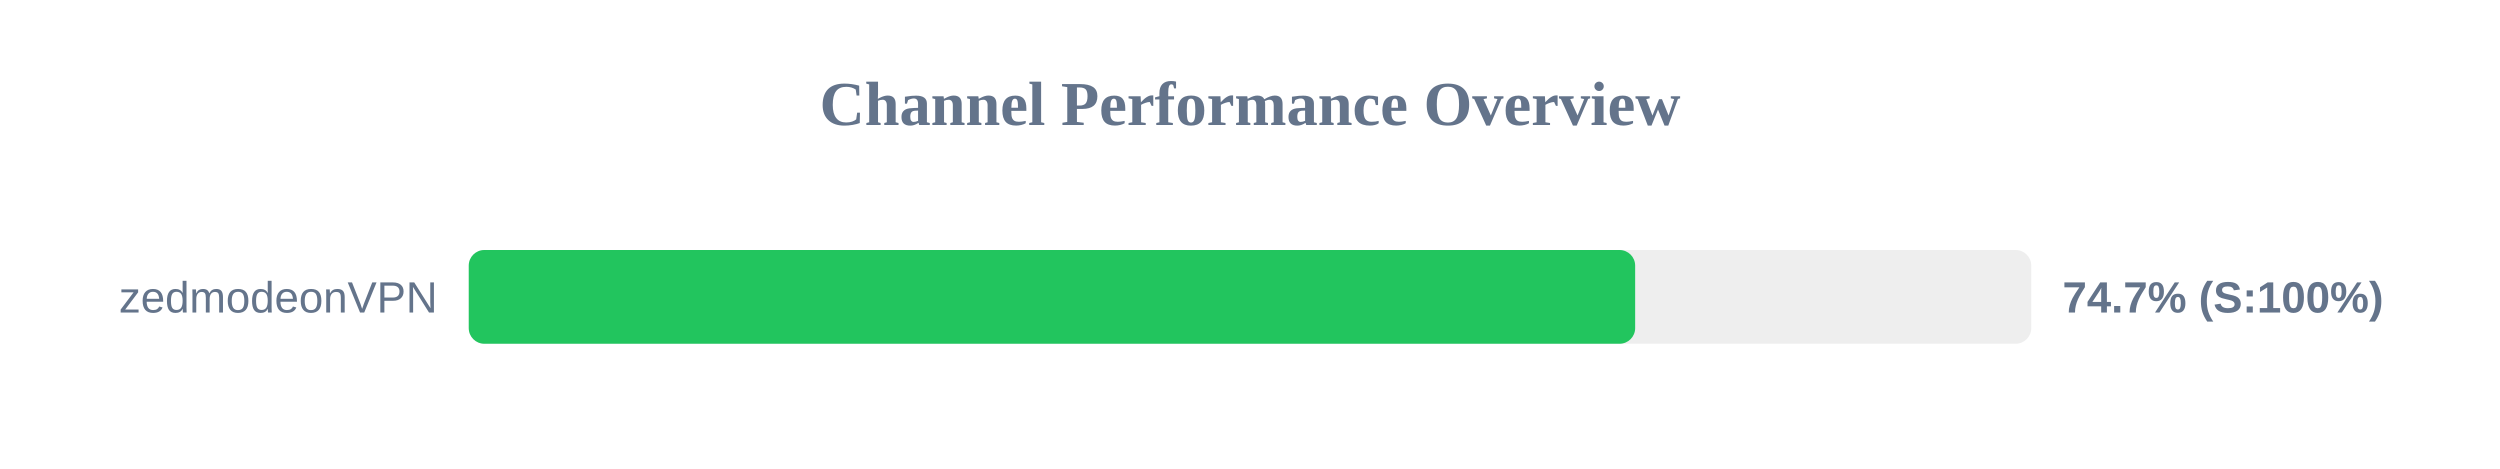
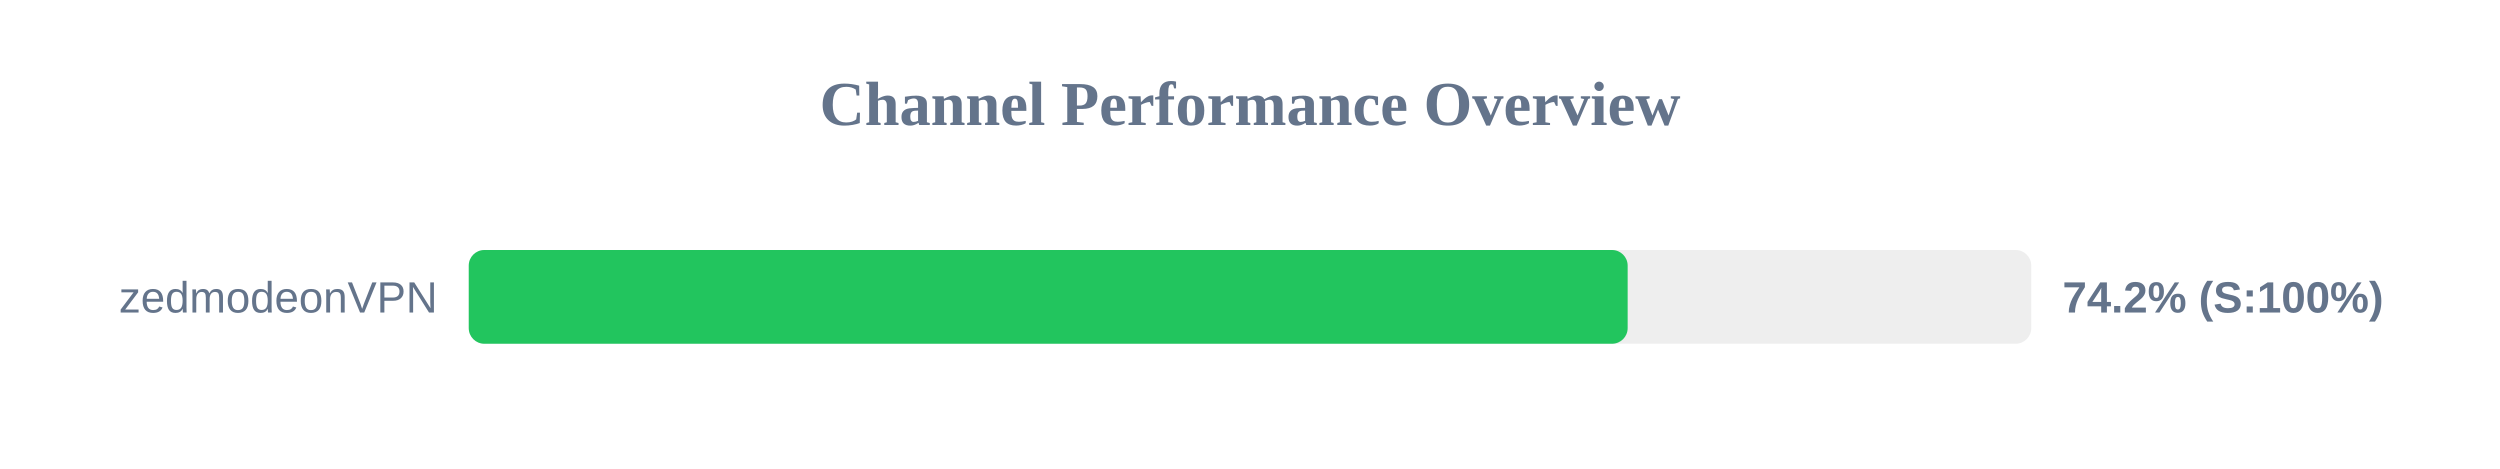
<svg xmlns="http://www.w3.org/2000/svg" width="800" height="150" version="1.1">
  <style>
        .row { font: 14px Arial; fill: #64748b; }
        .score { font: bold 14px Arial; fill: #64748b; }
    </style>
  <text x="400" y="40" text-anchor="middle" font-size="20px" font-weight="bold" fill="#64748b">Channel Performance Overview</text>
  <rect x="150" y="80" width="500" height="30" fill="#eee" rx="5" />
-   <rect x="150" y="80" width="373.25" height="30" fill="#22c55e" rx="5" />
+   <rect x="150" y="80" width="370.85" height="30" fill="#22c55e" rx="5" />
  <text x="140" y="100" text-anchor="end" class="row">zedmodeonVPN</text>
-   <text x="660" y="100" text-anchor="start" class="score">74.7% (S:100%)</text>
+   <text x="660" y="100" text-anchor="start" class="score">74.2% (S:100%)</text>
</svg>
